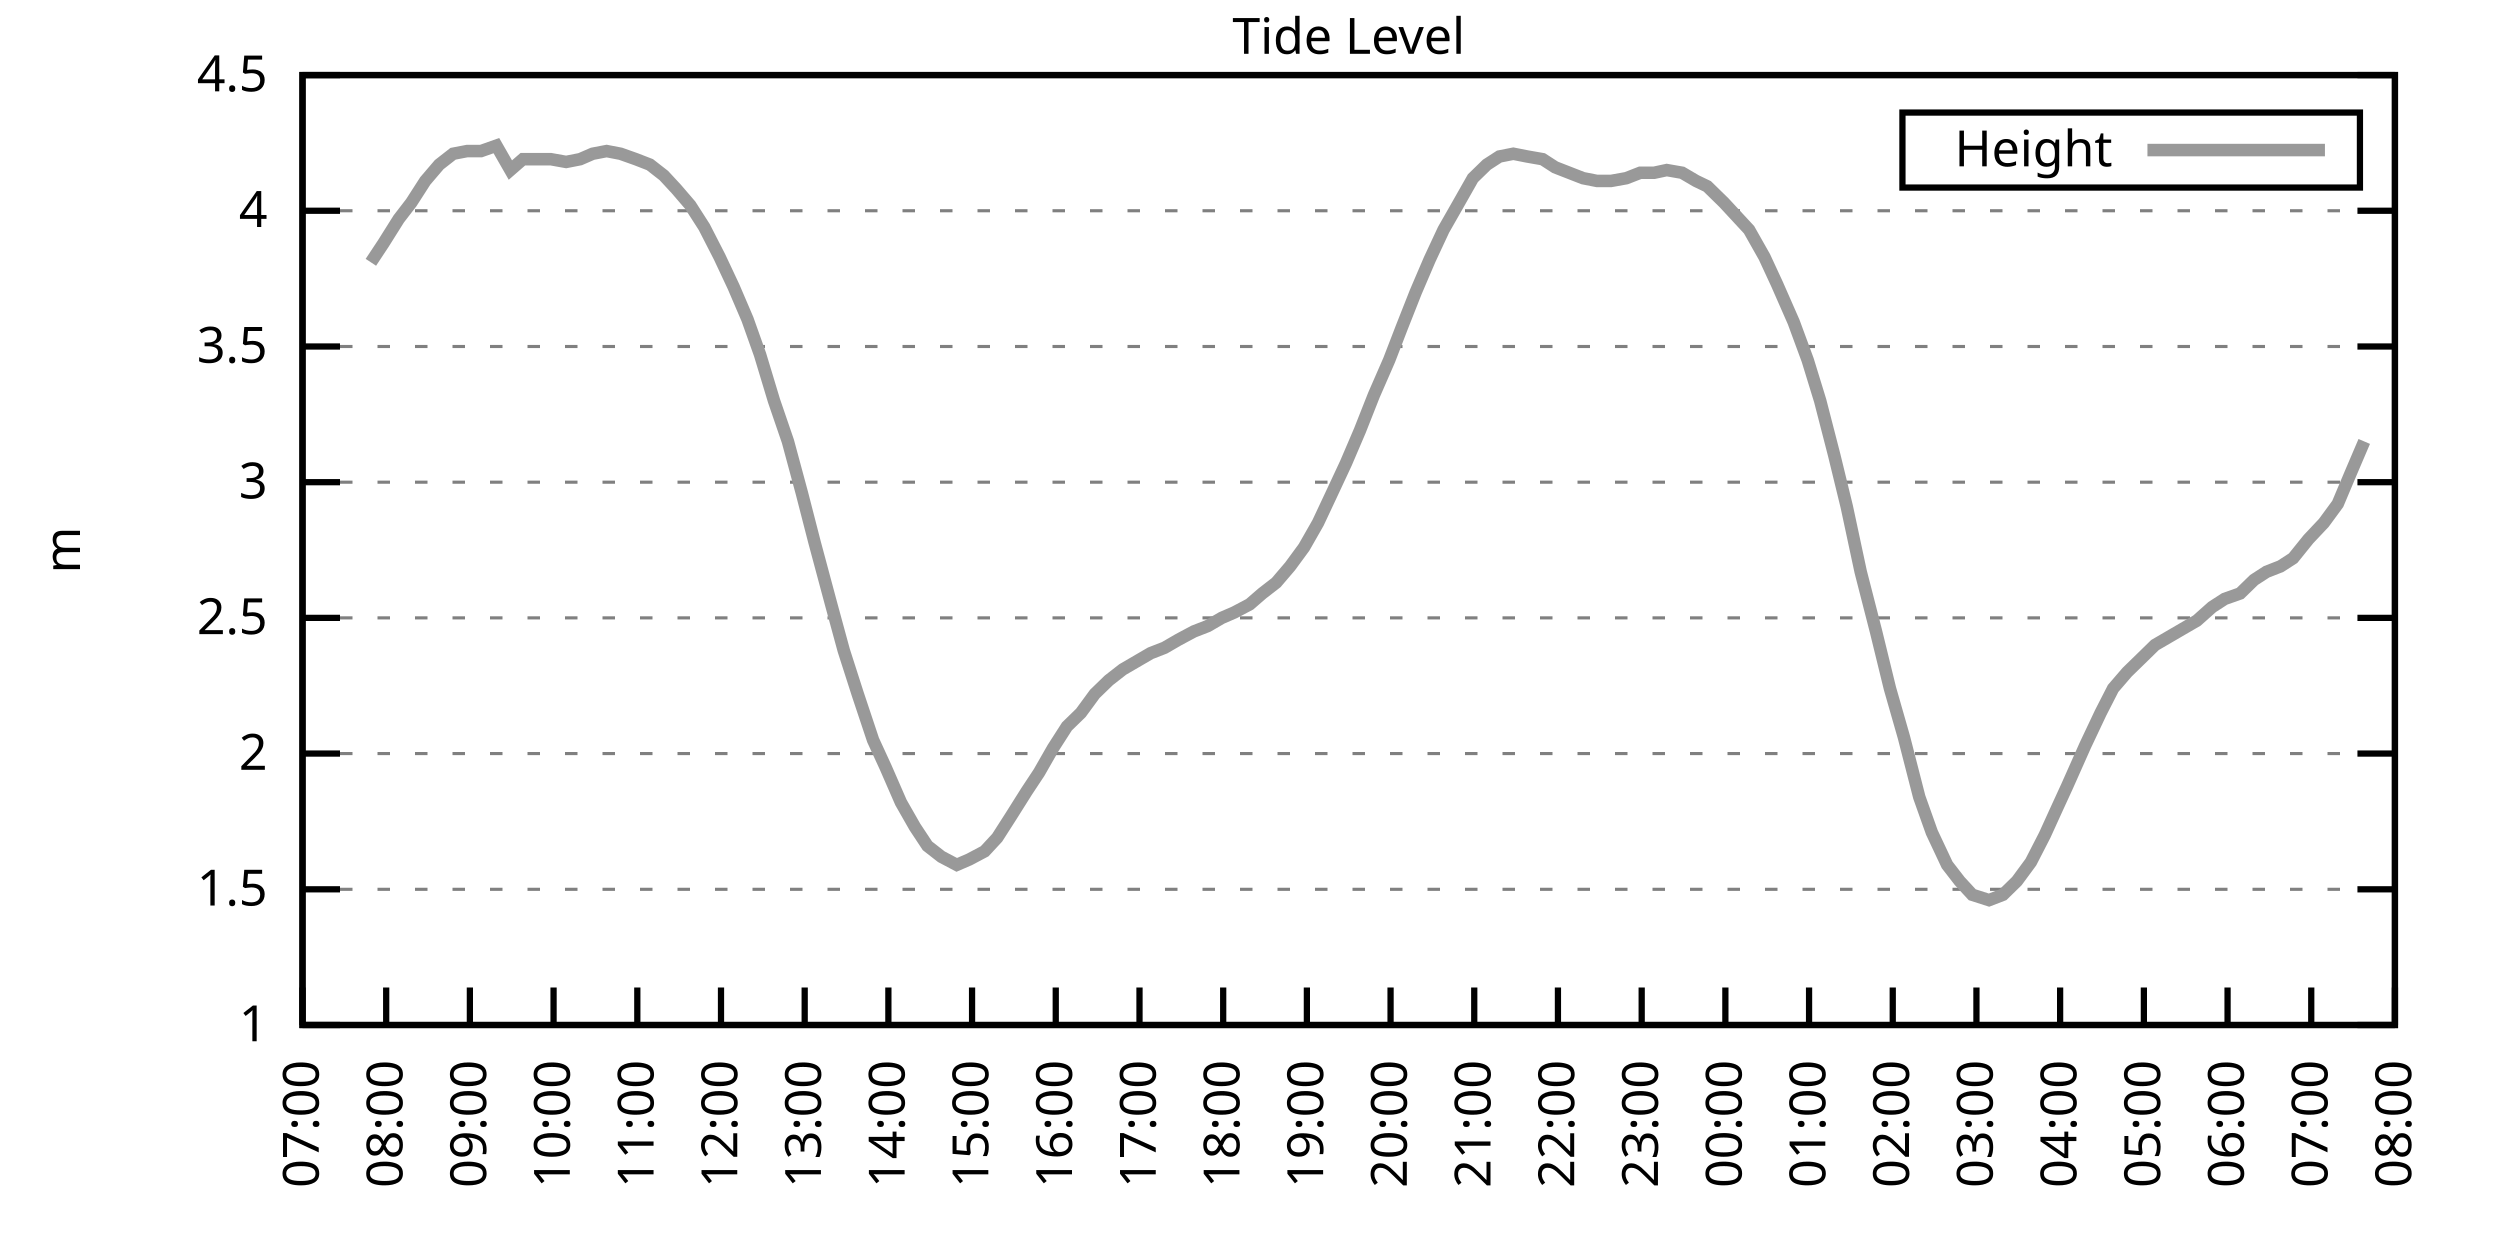
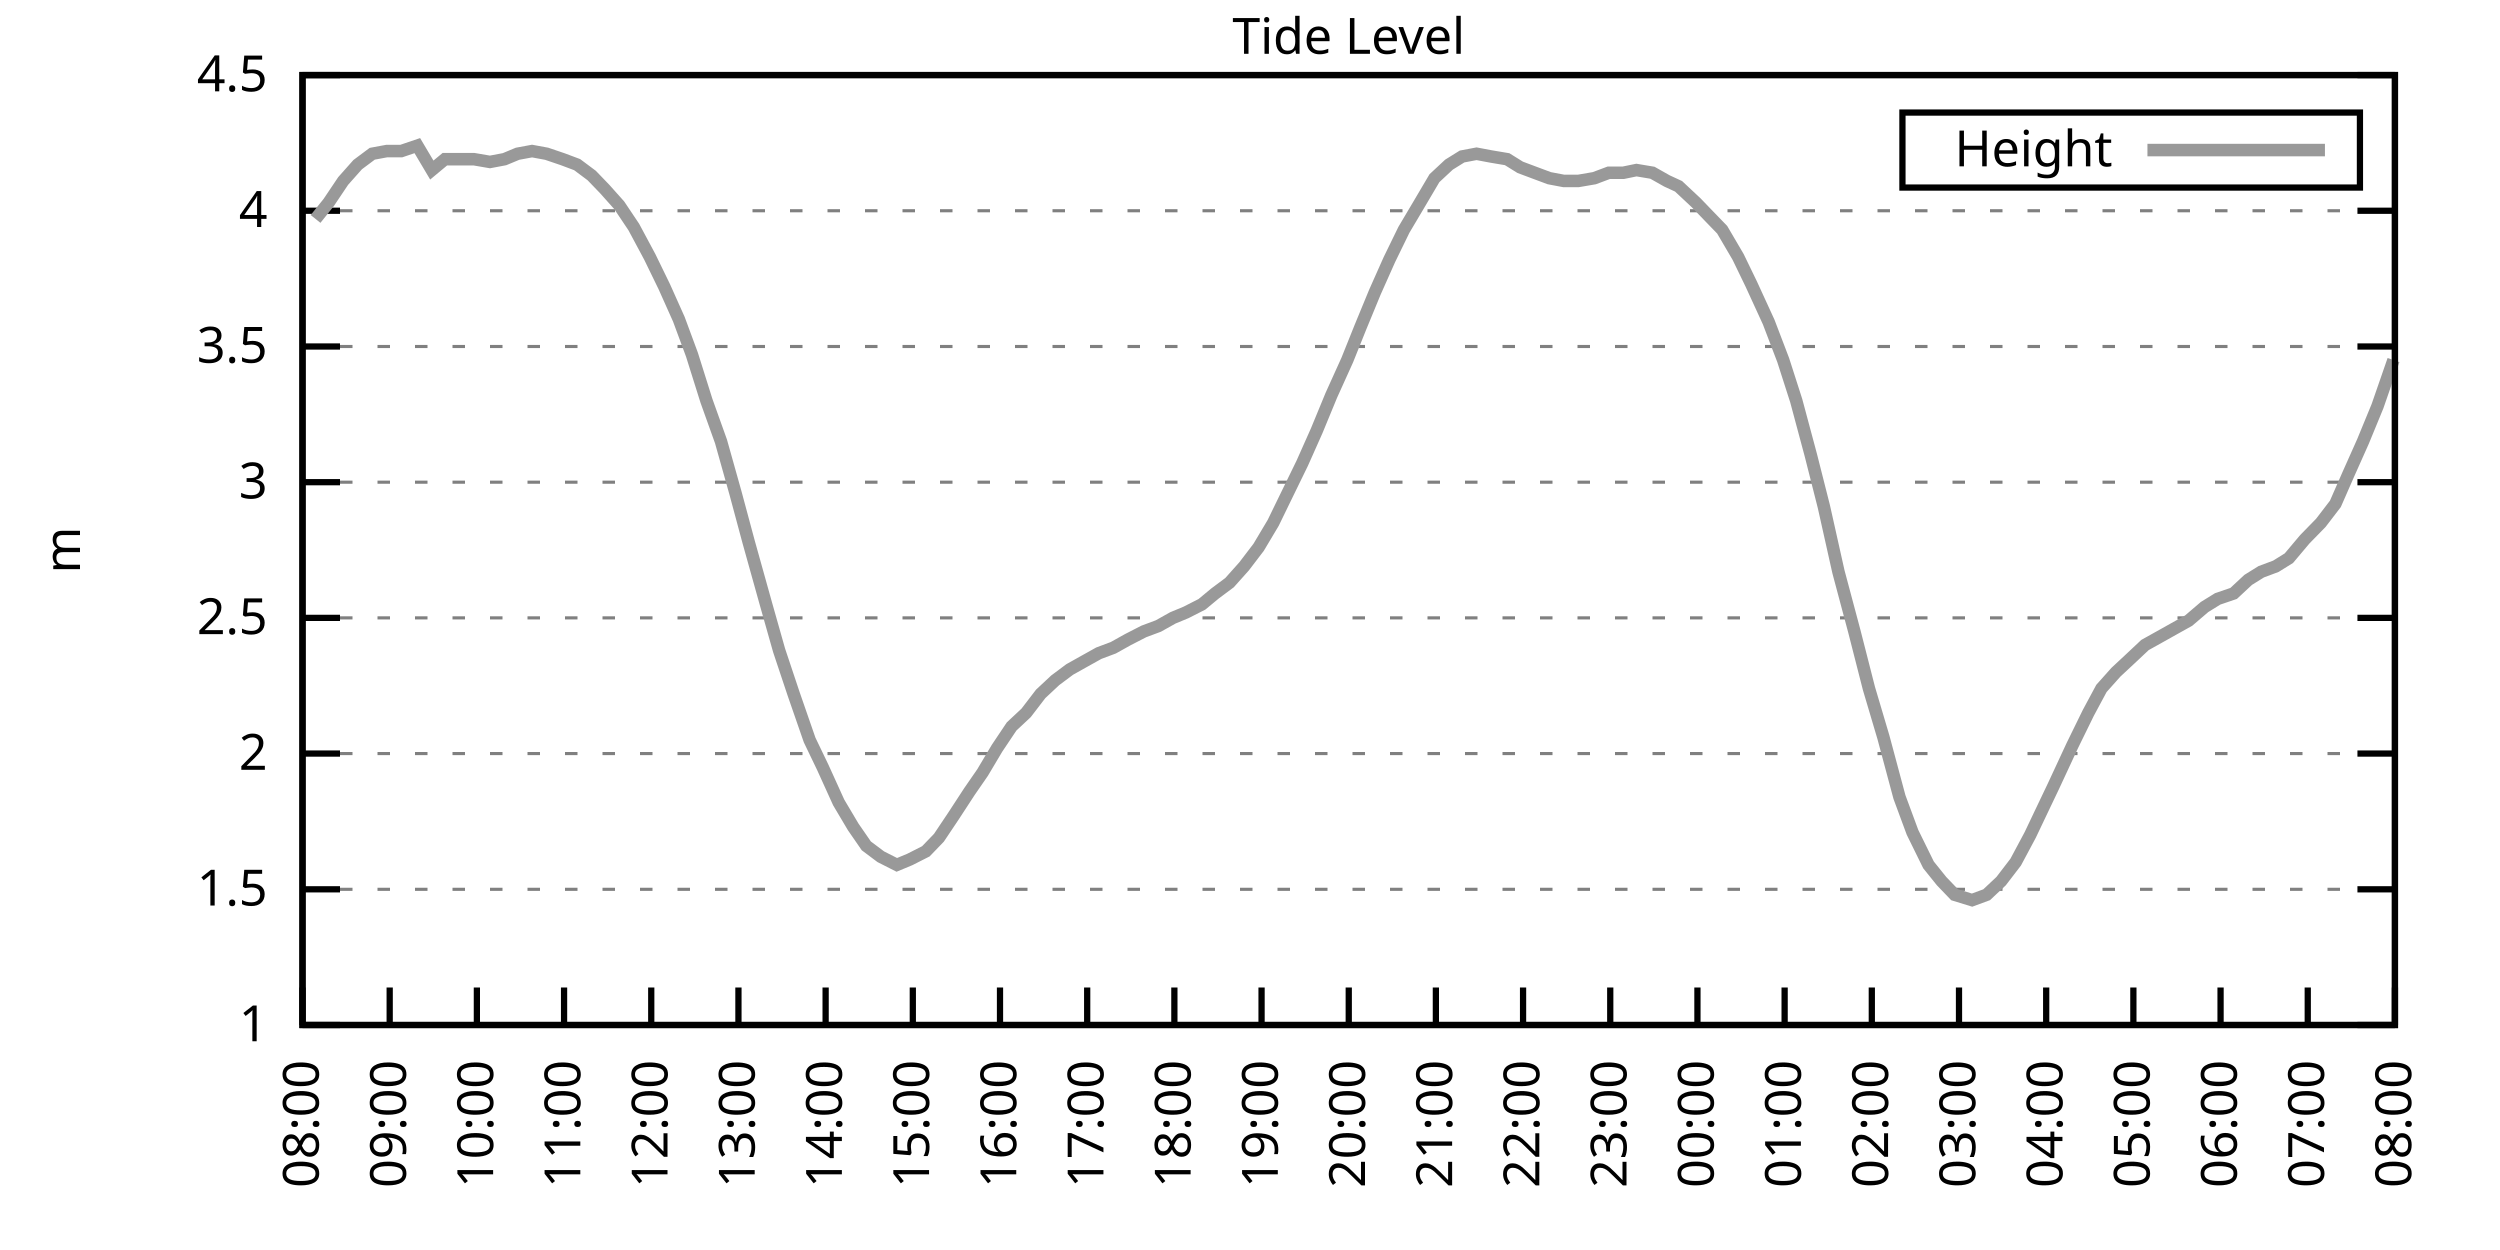
<svg xmlns="http://www.w3.org/2000/svg" xmlns:xlink="http://www.w3.org/1999/xlink" width="400" height="200" viewBox="0 0 400 200">
  <g id="gnuplot_canvas">
    <rect x="0" y="0" width="400" height="200" fill="none" />
    <defs>
      <circle id="gpDot" r="0.5" stroke-width="0.5" stroke="currentColor" />
      <path id="gpPt0" stroke-width="0.333" stroke="currentColor" d="M-1,0 h2 M0,-1 v2" />
      <path id="gpPt1" stroke-width="0.333" stroke="currentColor" d="M-1,-1 L1,1 M1,-1 L-1,1" />
      <path id="gpPt2" stroke-width="0.333" stroke="currentColor" d="M-1,0 L1,0 M0,-1 L0,1 M-1,-1 L1,1 M-1,1 L1,-1" />
      <rect id="gpPt3" stroke-width="0.333" stroke="currentColor" x="-1" y="-1" width="2" height="2" />
      <rect id="gpPt4" stroke-width="0.333" stroke="currentColor" fill="currentColor" x="-1" y="-1" width="2" height="2" />
      <circle id="gpPt5" stroke-width="0.333" stroke="currentColor" cx="0" cy="0" r="1" />
      <use xlink:href="#gpPt5" id="gpPt6" fill="currentColor" stroke="none" />
      <path id="gpPt7" stroke-width="0.333" stroke="currentColor" d="M0,-1.33 L-1.33,0.67 L1.33,0.67 z" />
      <use xlink:href="#gpPt7" id="gpPt8" fill="currentColor" stroke="none" />
      <use xlink:href="#gpPt7" id="gpPt9" stroke="currentColor" transform="rotate(180)" />
      <use xlink:href="#gpPt9" id="gpPt10" fill="currentColor" stroke="none" />
      <use xlink:href="#gpPt3" id="gpPt11" stroke="currentColor" transform="rotate(45)" />
      <use xlink:href="#gpPt11" id="gpPt12" fill="currentColor" stroke="none" />
      <path id="gpPt13" stroke-width="0.333" stroke="currentColor" d="M0,1.330 L1.265,0.411 L0.782,-1.067 L-0.782,-1.076 L-1.265,0.411 z" />
      <use xlink:href="#gpPt13" id="gpPt14" fill="currentColor" stroke="none" />
      <filter id="textbox" filterUnits="objectBoundingBox" x="0" y="0" height="1" width="1">
        <feFlood flood-color="white" flood-opacity="1" result="bgnd" />
        <feComposite in="SourceGraphic" in2="bgnd" operator="atop" />
      </filter>
      <filter id="greybox" filterUnits="objectBoundingBox" x="0" y="0" height="1" width="1">
        <feFlood flood-color="lightgrey" flood-opacity="1" result="grey" />
        <feComposite in="SourceGraphic" in2="grey" operator="atop" />
      </filter>
    </defs>
    <g fill="none" color="white" stroke="currentColor" stroke-width="1.00" stroke-linecap="butt" stroke-linejoin="miter">
</g>
    <g fill="none" color="black" stroke="currentColor" stroke-width="1.00" stroke-linecap="butt" stroke-linejoin="miter">
      <g stroke="none" shape-rendering="crispEdges">
        <polygon fill="rgb(255, 255, 255)" points="48.40,164.00 383.18,164.00 383.18,12.02 48.40,12.02 " />
      </g>
    </g>
    <g fill="none" color="black" stroke="currentColor" stroke-width="1.00" stroke-linecap="butt" stroke-linejoin="miter">
</g>
    <g fill="none" color="black" stroke="black" stroke-width="0.50" stroke-linecap="butt" stroke-linejoin="miter">
</g>
    <g fill="none" color="gray" stroke="currentColor" stroke-width="0.50" stroke-linecap="butt" stroke-linejoin="miter">
      <path stroke="gray" stroke-dasharray="2,4" class="gridline" d="M48.40,164.00 L383.19,164.00  " />
    </g>
    <g fill="none" color="gray" stroke="gray" stroke-width="1.00" stroke-linecap="butt" stroke-linejoin="miter">
</g>
    <g fill="none" color="black" stroke="currentColor" stroke-width="1.00" stroke-linecap="butt" stroke-linejoin="miter">
      <path stroke="black" d="M48.40,164.00 L54.40,164.00 M383.19,164.00 L377.19,164.00  " />
      <g transform="translate(42.80,166.60)" stroke="none" fill="black" font-family="Sans" font-size="8.00" text-anchor="end">
        <text>
          <tspan font-family="Sans"> 1</tspan>
        </text>
      </g>
    </g>
    <g fill="none" color="black" stroke="currentColor" stroke-width="1.00" stroke-linecap="butt" stroke-linejoin="miter">
</g>
    <g fill="none" color="black" stroke="black" stroke-width="0.50" stroke-linecap="butt" stroke-linejoin="miter">
</g>
    <g fill="none" color="gray" stroke="currentColor" stroke-width="0.50" stroke-linecap="butt" stroke-linejoin="miter">
      <path stroke="gray" stroke-dasharray="2,4" class="gridline" d="M48.40,142.29 L383.19,142.29  " />
    </g>
    <g fill="none" color="gray" stroke="gray" stroke-width="1.00" stroke-linecap="butt" stroke-linejoin="miter">
</g>
    <g fill="none" color="black" stroke="currentColor" stroke-width="1.00" stroke-linecap="butt" stroke-linejoin="miter">
      <path stroke="black" d="M48.40,142.29 L54.40,142.29 M383.19,142.29 L377.19,142.29  " />
      <g transform="translate(42.80,144.89)" stroke="none" fill="black" font-family="Sans" font-size="8.00" text-anchor="end">
        <text>
          <tspan font-family="Sans"> 1.5</tspan>
        </text>
      </g>
    </g>
    <g fill="none" color="black" stroke="currentColor" stroke-width="1.00" stroke-linecap="butt" stroke-linejoin="miter">
</g>
    <g fill="none" color="black" stroke="black" stroke-width="0.50" stroke-linecap="butt" stroke-linejoin="miter">
</g>
    <g fill="none" color="gray" stroke="currentColor" stroke-width="0.50" stroke-linecap="butt" stroke-linejoin="miter">
      <path stroke="gray" stroke-dasharray="2,4" class="gridline" d="M48.40,120.57 L383.19,120.57  " />
    </g>
    <g fill="none" color="gray" stroke="gray" stroke-width="1.00" stroke-linecap="butt" stroke-linejoin="miter">
</g>
    <g fill="none" color="black" stroke="currentColor" stroke-width="1.00" stroke-linecap="butt" stroke-linejoin="miter">
      <path stroke="black" d="M48.40,120.57 L54.40,120.57 M383.19,120.57 L377.19,120.57  " />
      <g transform="translate(42.80,123.17)" stroke="none" fill="black" font-family="Sans" font-size="8.00" text-anchor="end">
        <text>
          <tspan font-family="Sans"> 2</tspan>
        </text>
      </g>
    </g>
    <g fill="none" color="black" stroke="currentColor" stroke-width="1.00" stroke-linecap="butt" stroke-linejoin="miter">
</g>
    <g fill="none" color="black" stroke="black" stroke-width="0.50" stroke-linecap="butt" stroke-linejoin="miter">
</g>
    <g fill="none" color="gray" stroke="currentColor" stroke-width="0.50" stroke-linecap="butt" stroke-linejoin="miter">
      <path stroke="gray" stroke-dasharray="2,4" class="gridline" d="M48.40,98.86 L383.19,98.86  " />
    </g>
    <g fill="none" color="gray" stroke="gray" stroke-width="1.00" stroke-linecap="butt" stroke-linejoin="miter">
</g>
    <g fill="none" color="black" stroke="currentColor" stroke-width="1.00" stroke-linecap="butt" stroke-linejoin="miter">
      <path stroke="black" d="M48.40,98.86 L54.40,98.86 M383.19,98.86 L377.19,98.86  " />
      <g transform="translate(42.80,101.46)" stroke="none" fill="black" font-family="Sans" font-size="8.00" text-anchor="end">
        <text>
          <tspan font-family="Sans"> 2.5</tspan>
        </text>
      </g>
    </g>
    <g fill="none" color="black" stroke="currentColor" stroke-width="1.00" stroke-linecap="butt" stroke-linejoin="miter">
</g>
    <g fill="none" color="black" stroke="black" stroke-width="0.50" stroke-linecap="butt" stroke-linejoin="miter">
</g>
    <g fill="none" color="gray" stroke="currentColor" stroke-width="0.50" stroke-linecap="butt" stroke-linejoin="miter">
      <path stroke="gray" stroke-dasharray="2,4" class="gridline" d="M48.40,77.15 L383.19,77.15  " />
    </g>
    <g fill="none" color="gray" stroke="gray" stroke-width="1.00" stroke-linecap="butt" stroke-linejoin="miter">
</g>
    <g fill="none" color="black" stroke="currentColor" stroke-width="1.00" stroke-linecap="butt" stroke-linejoin="miter">
      <path stroke="black" d="M48.40,77.15 L54.40,77.15 M383.19,77.15 L377.19,77.15  " />
      <g transform="translate(42.80,79.75)" stroke="none" fill="black" font-family="Sans" font-size="8.00" text-anchor="end">
        <text>
          <tspan font-family="Sans"> 3</tspan>
        </text>
      </g>
    </g>
    <g fill="none" color="black" stroke="currentColor" stroke-width="1.00" stroke-linecap="butt" stroke-linejoin="miter">
</g>
    <g fill="none" color="black" stroke="black" stroke-width="0.50" stroke-linecap="butt" stroke-linejoin="miter">
</g>
    <g fill="none" color="gray" stroke="currentColor" stroke-width="0.50" stroke-linecap="butt" stroke-linejoin="miter">
      <path stroke="gray" stroke-dasharray="2,4" class="gridline" d="M48.40,55.44 L383.19,55.44  " />
    </g>
    <g fill="none" color="gray" stroke="gray" stroke-width="1.00" stroke-linecap="butt" stroke-linejoin="miter">
</g>
    <g fill="none" color="black" stroke="currentColor" stroke-width="1.00" stroke-linecap="butt" stroke-linejoin="miter">
      <path stroke="black" d="M48.40,55.44 L54.40,55.44 M383.19,55.44 L377.19,55.44  " />
      <g transform="translate(42.80,58.04)" stroke="none" fill="black" font-family="Sans" font-size="8.00" text-anchor="end">
        <text>
          <tspan font-family="Sans"> 3.5</tspan>
        </text>
      </g>
    </g>
    <g fill="none" color="black" stroke="currentColor" stroke-width="1.00" stroke-linecap="butt" stroke-linejoin="miter">
</g>
    <g fill="none" color="black" stroke="black" stroke-width="0.50" stroke-linecap="butt" stroke-linejoin="miter">
</g>
    <g fill="none" color="gray" stroke="currentColor" stroke-width="0.50" stroke-linecap="butt" stroke-linejoin="miter">
      <path stroke="gray" stroke-dasharray="2,4" class="gridline" d="M48.40,33.72 L383.19,33.72  " />
    </g>
    <g fill="none" color="gray" stroke="gray" stroke-width="1.00" stroke-linecap="butt" stroke-linejoin="miter">
</g>
    <g fill="none" color="black" stroke="currentColor" stroke-width="1.00" stroke-linecap="butt" stroke-linejoin="miter">
      <path stroke="black" d="M48.40,33.72 L54.40,33.72 M383.19,33.72 L377.19,33.72  " />
      <g transform="translate(42.80,36.32)" stroke="none" fill="black" font-family="Sans" font-size="8.00" text-anchor="end">
        <text>
          <tspan font-family="Sans"> 4</tspan>
        </text>
      </g>
    </g>
    <g fill="none" color="black" stroke="currentColor" stroke-width="1.00" stroke-linecap="butt" stroke-linejoin="miter">
</g>
    <g fill="none" color="black" stroke="black" stroke-width="0.50" stroke-linecap="butt" stroke-linejoin="miter">
</g>
    <g fill="none" color="gray" stroke="currentColor" stroke-width="0.50" stroke-linecap="butt" stroke-linejoin="miter">
      <path stroke="gray" stroke-dasharray="2,4" class="gridline" d="M48.40,12.01 L383.19,12.01  " />
    </g>
    <g fill="none" color="gray" stroke="gray" stroke-width="1.00" stroke-linecap="butt" stroke-linejoin="miter">
</g>
    <g fill="none" color="black" stroke="currentColor" stroke-width="1.00" stroke-linecap="butt" stroke-linejoin="miter">
      <path stroke="black" d="M48.40,12.01 L54.40,12.01 M383.19,12.01 L377.19,12.01  " />
      <g transform="translate(42.80,14.61)" stroke="none" fill="black" font-family="Sans" font-size="8.00" text-anchor="end">
        <text>
          <tspan font-family="Sans"> 4.5</tspan>
        </text>
      </g>
    </g>
    <g fill="none" color="black" stroke="currentColor" stroke-width="1.00" stroke-linecap="butt" stroke-linejoin="miter">
      <path stroke="black" d="M48.40,164.00 L48.40,158.00  " />
      <g transform="translate(51.00,169.60) rotate(270.00)" stroke="none" fill="black" font-family="Sans" font-size="8.00" text-anchor="end">
        <text>
-           <tspan font-family="Sans">07:00</tspan>
-         </text>
-       </g>
-     </g>
-     <g fill="none" color="black" stroke="currentColor" stroke-width="1.00" stroke-linecap="butt" stroke-linejoin="miter">
-       <path stroke="black" d="M61.79,164.00 L61.79,158.00  " />
-       <g transform="translate(64.39,169.60) rotate(270.00)" stroke="none" fill="black" font-family="Sans" font-size="8.00" text-anchor="end">
-         <text>
          <tspan font-family="Sans">08:00</tspan>
        </text>
      </g>
    </g>
    <g fill="none" color="black" stroke="currentColor" stroke-width="1.00" stroke-linecap="butt" stroke-linejoin="miter">
-       <path stroke="black" d="M75.18,164.00 L75.18,158.00  " />
-       <g transform="translate(77.78,169.60) rotate(270.00)" stroke="none" fill="black" font-family="Sans" font-size="8.00" text-anchor="end">
+       <path stroke="black" d="M62.35,164.00 L62.35,158.00  " />
+       <g transform="translate(64.95,169.60) rotate(270.00)" stroke="none" fill="black" font-family="Sans" font-size="8.00" text-anchor="end">
        <text>
          <tspan font-family="Sans">09:00</tspan>
        </text>
      </g>
    </g>
    <g fill="none" color="black" stroke="currentColor" stroke-width="1.00" stroke-linecap="butt" stroke-linejoin="miter">
-       <path stroke="black" d="M88.57,164.00 L88.57,158.00  " />
-       <g transform="translate(91.17,169.60) rotate(270.00)" stroke="none" fill="black" font-family="Sans" font-size="8.00" text-anchor="end">
+       <path stroke="black" d="M76.30,164.00 L76.30,158.00  " />
+       <g transform="translate(78.90,169.60) rotate(270.00)" stroke="none" fill="black" font-family="Sans" font-size="8.00" text-anchor="end">
        <text>
          <tspan font-family="Sans">10:00</tspan>
        </text>
      </g>
    </g>
    <g fill="none" color="black" stroke="currentColor" stroke-width="1.00" stroke-linecap="butt" stroke-linejoin="miter">
-       <path stroke="black" d="M101.97,164.00 L101.97,158.00  " />
-       <g transform="translate(104.57,169.60) rotate(270.00)" stroke="none" fill="black" font-family="Sans" font-size="8.00" text-anchor="end">
+       <path stroke="black" d="M90.25,164.00 L90.25,158.00  " />
+       <g transform="translate(92.85,169.60) rotate(270.00)" stroke="none" fill="black" font-family="Sans" font-size="8.00" text-anchor="end">
        <text>
          <tspan font-family="Sans">11:00</tspan>
        </text>
      </g>
    </g>
    <g fill="none" color="black" stroke="currentColor" stroke-width="1.00" stroke-linecap="butt" stroke-linejoin="miter">
-       <path stroke="black" d="M115.36,164.00 L115.36,158.00  " />
-       <g transform="translate(117.96,169.60) rotate(270.00)" stroke="none" fill="black" font-family="Sans" font-size="8.00" text-anchor="end">
+       <path stroke="black" d="M104.20,164.00 L104.20,158.00  " />
+       <g transform="translate(106.80,169.60) rotate(270.00)" stroke="none" fill="black" font-family="Sans" font-size="8.00" text-anchor="end">
        <text>
          <tspan font-family="Sans">12:00</tspan>
        </text>
      </g>
    </g>
    <g fill="none" color="black" stroke="currentColor" stroke-width="1.00" stroke-linecap="butt" stroke-linejoin="miter">
-       <path stroke="black" d="M128.75,164.00 L128.75,158.00  " />
-       <g transform="translate(131.35,169.60) rotate(270.00)" stroke="none" fill="black" font-family="Sans" font-size="8.00" text-anchor="end">
+       <path stroke="black" d="M118.15,164.00 L118.15,158.00  " />
+       <g transform="translate(120.75,169.60) rotate(270.00)" stroke="none" fill="black" font-family="Sans" font-size="8.00" text-anchor="end">
        <text>
          <tspan font-family="Sans">13:00</tspan>
        </text>
      </g>
    </g>
    <g fill="none" color="black" stroke="currentColor" stroke-width="1.00" stroke-linecap="butt" stroke-linejoin="miter">
-       <path stroke="black" d="M142.14,164.00 L142.14,158.00  " />
-       <g transform="translate(144.74,169.60) rotate(270.00)" stroke="none" fill="black" font-family="Sans" font-size="8.00" text-anchor="end">
+       <path stroke="black" d="M132.10,164.00 L132.10,158.00  " />
+       <g transform="translate(134.70,169.60) rotate(270.00)" stroke="none" fill="black" font-family="Sans" font-size="8.00" text-anchor="end">
        <text>
          <tspan font-family="Sans">14:00</tspan>
        </text>
      </g>
    </g>
    <g fill="none" color="black" stroke="currentColor" stroke-width="1.00" stroke-linecap="butt" stroke-linejoin="miter">
-       <path stroke="black" d="M155.53,164.00 L155.53,158.00  " />
-       <g transform="translate(158.13,169.60) rotate(270.00)" stroke="none" fill="black" font-family="Sans" font-size="8.00" text-anchor="end">
+       <path stroke="black" d="M146.05,164.00 L146.05,158.00  " />
+       <g transform="translate(148.65,169.60) rotate(270.00)" stroke="none" fill="black" font-family="Sans" font-size="8.00" text-anchor="end">
        <text>
          <tspan font-family="Sans">15:00</tspan>
        </text>
      </g>
    </g>
    <g fill="none" color="black" stroke="currentColor" stroke-width="1.00" stroke-linecap="butt" stroke-linejoin="miter">
-       <path stroke="black" d="M168.92,164.00 L168.92,158.00  " />
-       <g transform="translate(171.52,169.60) rotate(270.00)" stroke="none" fill="black" font-family="Sans" font-size="8.00" text-anchor="end">
+       <path stroke="black" d="M160.00,164.00 L160.00,158.00  " />
+       <g transform="translate(162.60,169.60) rotate(270.00)" stroke="none" fill="black" font-family="Sans" font-size="8.00" text-anchor="end">
        <text>
          <tspan font-family="Sans">16:00</tspan>
        </text>
      </g>
    </g>
    <g fill="none" color="black" stroke="currentColor" stroke-width="1.00" stroke-linecap="butt" stroke-linejoin="miter">
-       <path stroke="black" d="M182.32,164.00 L182.32,158.00  " />
-       <g transform="translate(184.92,169.60) rotate(270.00)" stroke="none" fill="black" font-family="Sans" font-size="8.00" text-anchor="end">
+       <path stroke="black" d="M173.95,164.00 L173.95,158.00  " />
+       <g transform="translate(176.55,169.60) rotate(270.00)" stroke="none" fill="black" font-family="Sans" font-size="8.00" text-anchor="end">
        <text>
          <tspan font-family="Sans">17:00</tspan>
        </text>
      </g>
    </g>
    <g fill="none" color="black" stroke="currentColor" stroke-width="1.00" stroke-linecap="butt" stroke-linejoin="miter">
-       <path stroke="black" d="M195.71,164.00 L195.71,158.00  " />
-       <g transform="translate(198.31,169.60) rotate(270.00)" stroke="none" fill="black" font-family="Sans" font-size="8.00" text-anchor="end">
+       <path stroke="black" d="M187.90,164.00 L187.90,158.00  " />
+       <g transform="translate(190.50,169.60) rotate(270.00)" stroke="none" fill="black" font-family="Sans" font-size="8.00" text-anchor="end">
        <text>
          <tspan font-family="Sans">18:00</tspan>
        </text>
      </g>
    </g>
    <g fill="none" color="black" stroke="currentColor" stroke-width="1.00" stroke-linecap="butt" stroke-linejoin="miter">
-       <path stroke="black" d="M209.10,164.00 L209.10,158.00  " />
-       <g transform="translate(211.70,169.60) rotate(270.00)" stroke="none" fill="black" font-family="Sans" font-size="8.00" text-anchor="end">
+       <path stroke="black" d="M201.85,164.00 L201.85,158.00  " />
+       <g transform="translate(204.45,169.60) rotate(270.00)" stroke="none" fill="black" font-family="Sans" font-size="8.00" text-anchor="end">
        <text>
          <tspan font-family="Sans">19:00</tspan>
        </text>
      </g>
    </g>
    <g fill="none" color="black" stroke="currentColor" stroke-width="1.00" stroke-linecap="butt" stroke-linejoin="miter">
-       <path stroke="black" d="M222.49,164.00 L222.49,158.00  " />
-       <g transform="translate(225.09,169.60) rotate(270.00)" stroke="none" fill="black" font-family="Sans" font-size="8.00" text-anchor="end">
+       <path stroke="black" d="M215.80,164.00 L215.80,158.00  " />
+       <g transform="translate(218.40,169.60) rotate(270.00)" stroke="none" fill="black" font-family="Sans" font-size="8.00" text-anchor="end">
        <text>
          <tspan font-family="Sans">20:00</tspan>
        </text>
      </g>
    </g>
    <g fill="none" color="black" stroke="currentColor" stroke-width="1.00" stroke-linecap="butt" stroke-linejoin="miter">
-       <path stroke="black" d="M235.88,164.00 L235.88,158.00  " />
-       <g transform="translate(238.48,169.60) rotate(270.00)" stroke="none" fill="black" font-family="Sans" font-size="8.00" text-anchor="end">
+       <path stroke="black" d="M229.74,164.00 L229.74,158.00  " />
+       <g transform="translate(232.34,169.60) rotate(270.00)" stroke="none" fill="black" font-family="Sans" font-size="8.00" text-anchor="end">
        <text>
          <tspan font-family="Sans">21:00</tspan>
        </text>
      </g>
    </g>
    <g fill="none" color="black" stroke="currentColor" stroke-width="1.00" stroke-linecap="butt" stroke-linejoin="miter">
-       <path stroke="black" d="M249.27,164.00 L249.27,158.00  " />
-       <g transform="translate(251.87,169.60) rotate(270.00)" stroke="none" fill="black" font-family="Sans" font-size="8.00" text-anchor="end">
+       <path stroke="black" d="M243.69,164.00 L243.69,158.00  " />
+       <g transform="translate(246.29,169.60) rotate(270.00)" stroke="none" fill="black" font-family="Sans" font-size="8.00" text-anchor="end">
        <text>
          <tspan font-family="Sans">22:00</tspan>
        </text>
      </g>
    </g>
    <g fill="none" color="black" stroke="currentColor" stroke-width="1.00" stroke-linecap="butt" stroke-linejoin="miter">
-       <path stroke="black" d="M262.67,164.00 L262.67,158.00  " />
-       <g transform="translate(265.27,169.60) rotate(270.00)" stroke="none" fill="black" font-family="Sans" font-size="8.00" text-anchor="end">
+       <path stroke="black" d="M257.64,164.00 L257.64,158.00  " />
+       <g transform="translate(260.24,169.60) rotate(270.00)" stroke="none" fill="black" font-family="Sans" font-size="8.00" text-anchor="end">
        <text>
          <tspan font-family="Sans">23:00</tspan>
        </text>
      </g>
    </g>
    <g fill="none" color="black" stroke="currentColor" stroke-width="1.00" stroke-linecap="butt" stroke-linejoin="miter">
-       <path stroke="black" d="M276.06,164.00 L276.06,158.00  " />
-       <g transform="translate(278.66,169.60) rotate(270.00)" stroke="none" fill="black" font-family="Sans" font-size="8.00" text-anchor="end">
+       <path stroke="black" d="M271.59,164.00 L271.59,158.00  " />
+       <g transform="translate(274.19,169.60) rotate(270.00)" stroke="none" fill="black" font-family="Sans" font-size="8.00" text-anchor="end">
        <text>
          <tspan font-family="Sans">00:00</tspan>
        </text>
      </g>
    </g>
    <g fill="none" color="black" stroke="currentColor" stroke-width="1.00" stroke-linecap="butt" stroke-linejoin="miter">
-       <path stroke="black" d="M289.45,164.00 L289.45,158.00  " />
-       <g transform="translate(292.05,169.60) rotate(270.00)" stroke="none" fill="black" font-family="Sans" font-size="8.00" text-anchor="end">
+       <path stroke="black" d="M285.54,164.00 L285.54,158.00  " />
+       <g transform="translate(288.14,169.60) rotate(270.00)" stroke="none" fill="black" font-family="Sans" font-size="8.00" text-anchor="end">
        <text>
          <tspan font-family="Sans">01:00</tspan>
        </text>
      </g>
    </g>
    <g fill="none" color="black" stroke="currentColor" stroke-width="1.00" stroke-linecap="butt" stroke-linejoin="miter">
-       <path stroke="black" d="M302.84,164.00 L302.84,158.00  " />
-       <g transform="translate(305.44,169.60) rotate(270.00)" stroke="none" fill="black" font-family="Sans" font-size="8.00" text-anchor="end">
+       <path stroke="black" d="M299.49,164.00 L299.49,158.00  " />
+       <g transform="translate(302.09,169.60) rotate(270.00)" stroke="none" fill="black" font-family="Sans" font-size="8.00" text-anchor="end">
        <text>
          <tspan font-family="Sans">02:00</tspan>
        </text>
      </g>
    </g>
    <g fill="none" color="black" stroke="currentColor" stroke-width="1.00" stroke-linecap="butt" stroke-linejoin="miter">
-       <path stroke="black" d="M316.23,164.00 L316.23,158.00  " />
-       <g transform="translate(318.83,169.60) rotate(270.00)" stroke="none" fill="black" font-family="Sans" font-size="8.00" text-anchor="end">
+       <path stroke="black" d="M313.44,164.00 L313.44,158.00  " />
+       <g transform="translate(316.04,169.60) rotate(270.00)" stroke="none" fill="black" font-family="Sans" font-size="8.00" text-anchor="end">
        <text>
          <tspan font-family="Sans">03:00</tspan>
        </text>
      </g>
    </g>
    <g fill="none" color="black" stroke="currentColor" stroke-width="1.00" stroke-linecap="butt" stroke-linejoin="miter">
-       <path stroke="black" d="M329.62,164.00 L329.62,158.00  " />
-       <g transform="translate(332.22,169.60) rotate(270.00)" stroke="none" fill="black" font-family="Sans" font-size="8.00" text-anchor="end">
+       <path stroke="black" d="M327.39,164.00 L327.39,158.00  " />
+       <g transform="translate(329.99,169.60) rotate(270.00)" stroke="none" fill="black" font-family="Sans" font-size="8.00" text-anchor="end">
        <text>
          <tspan font-family="Sans">04:00</tspan>
        </text>
      </g>
    </g>
    <g fill="none" color="black" stroke="currentColor" stroke-width="1.00" stroke-linecap="butt" stroke-linejoin="miter">
-       <path stroke="black" d="M343.02,164.00 L343.02,158.00  " />
-       <g transform="translate(345.62,169.60) rotate(270.00)" stroke="none" fill="black" font-family="Sans" font-size="8.00" text-anchor="end">
+       <path stroke="black" d="M341.34,164.00 L341.34,158.00  " />
+       <g transform="translate(343.94,169.60) rotate(270.00)" stroke="none" fill="black" font-family="Sans" font-size="8.00" text-anchor="end">
        <text>
          <tspan font-family="Sans">05:00</tspan>
        </text>
      </g>
    </g>
    <g fill="none" color="black" stroke="currentColor" stroke-width="1.00" stroke-linecap="butt" stroke-linejoin="miter">
-       <path stroke="black" d="M356.41,164.00 L356.41,158.00  " />
-       <g transform="translate(359.01,169.60) rotate(270.00)" stroke="none" fill="black" font-family="Sans" font-size="8.00" text-anchor="end">
+       <path stroke="black" d="M355.29,164.00 L355.29,158.00  " />
+       <g transform="translate(357.89,169.60) rotate(270.00)" stroke="none" fill="black" font-family="Sans" font-size="8.00" text-anchor="end">
        <text>
          <tspan font-family="Sans">06:00</tspan>
        </text>
      </g>
    </g>
    <g fill="none" color="black" stroke="currentColor" stroke-width="1.00" stroke-linecap="butt" stroke-linejoin="miter">
-       <path stroke="black" d="M369.80,164.00 L369.80,158.00  " />
-       <g transform="translate(372.40,169.60) rotate(270.00)" stroke="none" fill="black" font-family="Sans" font-size="8.00" text-anchor="end">
+       <path stroke="black" d="M369.24,164.00 L369.24,158.00  " />
+       <g transform="translate(371.84,169.60) rotate(270.00)" stroke="none" fill="black" font-family="Sans" font-size="8.00" text-anchor="end">
        <text>
          <tspan font-family="Sans">07:00</tspan>
        </text>
      </g>
    </g>
    <g fill="none" color="black" stroke="currentColor" stroke-width="1.00" stroke-linecap="butt" stroke-linejoin="miter">
      <path stroke="black" d="M383.19,164.00 L383.19,158.00  " />
      <g transform="translate(385.79,169.60) rotate(270.00)" stroke="none" fill="black" font-family="Sans" font-size="8.00" text-anchor="end">
        <text>
          <tspan font-family="Sans">08:00</tspan>
        </text>
      </g>
    </g>
    <g fill="none" color="black" stroke="currentColor" stroke-width="1.00" stroke-linecap="butt" stroke-linejoin="miter">
</g>
    <g fill="none" color="black" stroke="currentColor" stroke-width="1.00" stroke-linecap="butt" stroke-linejoin="miter">
      <path stroke="black" d="M48.40,12.01 L48.40,164.00 L383.19,164.00 L383.19,12.01 L48.40,12.01 Z  " />
    </g>
    <g fill="none" color="black" stroke="currentColor" stroke-width="1.00" stroke-linecap="butt" stroke-linejoin="miter">
</g>
    <g fill="none" color="black" stroke="currentColor" stroke-width="1.00" stroke-linecap="butt" stroke-linejoin="miter">
      <path stroke="black" d="M304.39,30.01 L304.39,18.01 L377.59,18.01 L377.59,30.01 L304.39,30.01 Z  " />
    </g>
    <g id="Tide_level_plot_1">
      <g fill="none" color="white" stroke="black" stroke-width="2.00" stroke-linecap="butt" stroke-linejoin="miter">
</g>
      <g fill="none" color="black" stroke="currentColor" stroke-width="2.00" stroke-linecap="butt" stroke-linejoin="miter">
        <g transform="translate(337.99,26.61)" stroke="none" fill="black" font-family="Sans" font-size="8.00" text-anchor="end">
          <text>
            <tspan font-family="Sans">Height</tspan>
          </text>
        </g>
      </g>
      <g fill="none" color="black" stroke="currentColor" stroke-width="2.00" stroke-linecap="butt" stroke-linejoin="miter">
-         <path stroke="rgb(153, 153, 153)" d="M343.59,24.01 L371.99,24.01 M59.34,41.97 L61.35,38.93 L63.80,35.03 L65.81,32.42 L68.04,28.95 L70.27,26.34   L72.50,24.60 L74.74,24.17 L76.97,24.17 L79.42,23.30 L81.66,27.21 L83.66,25.47 L85.90,25.47 L88.13,25.47   L90.58,25.91 L92.82,25.47 L94.82,24.60 L97.06,24.17 L99.29,24.60 L101.74,25.47 L103.98,26.34 L106.21,28.08   L108.22,30.25 L110.45,32.85 L112.68,36.33 L115.13,41.11 L117.37,45.88 L119.60,51.09 L121.61,56.74 L123.84,64.12   L126.07,70.63 L128.30,78.89 L130.31,86.70 L132.99,96.69 L135.00,104.07 L137.23,111.02 L139.69,118.40 L141.69,122.75   L144.15,128.39 L146.38,132.30 L148.39,135.34 L150.62,137.08 L153.08,138.38 L155.09,137.51 L157.54,136.21 L159.55,134.04   L161.78,130.56 L164.24,126.65 L166.25,123.61 L168.48,119.71 L170.71,116.23 L172.94,114.06 L175.17,111.02 L177.41,108.85   L179.64,107.11 L181.87,105.81 L184.10,104.51 L186.33,103.64 L188.57,102.34 L191.02,101.03 L193.25,100.16 L195.48,98.86   L197.49,97.99 L199.95,96.69 L201.96,94.95 L204.19,93.22 L206.42,90.61 L208.65,87.57 L210.88,83.66 L213.12,78.89   L215.35,74.11 L217.58,68.90 L219.81,63.25 L222.27,57.61 L224.28,52.40 L226.51,46.75 L228.74,41.54 L230.97,36.76   L233.20,32.85 L235.66,28.51 L237.89,26.34 L239.90,25.04 L242.13,24.60 L244.36,25.04 L246.82,25.47 L248.83,26.77   L251.06,27.64 L253.29,28.51 L255.52,28.95 L257.76,28.95 L260.21,28.51 L262.44,27.64 L264.67,27.64 L266.68,27.21   L269.14,27.64 L271.37,28.95 L273.16,29.81 L275.83,32.42 L277.84,34.59 L279.85,36.76 L282.31,41.11 L284.32,45.45   L286.99,51.53 L289.23,57.61 L291.23,64.12 L293.47,72.81 L295.48,81.06 L297.71,91.48 L300.16,101.03 L302.39,110.15   L304.63,117.97 L307.08,127.52 L309.09,133.17 L311.54,138.38 L313.55,140.98 L315.56,143.16 L318.24,144.02 L320.47,143.16   L322.70,140.98 L324.94,137.94 L327.17,133.60 L328.95,129.69 L330.74,125.79 L333.64,119.27 L336.10,114.06 L338.10,110.15   L340.34,107.55 L342.57,105.38 L344.80,103.20 L347.03,101.90 L349.26,100.60 L351.50,99.30 L353.95,97.12 L355.96,95.82   L358.42,94.95 L360.65,92.78 L362.66,91.48 L364.89,90.61 L366.90,89.31 L369.35,86.27 L371.81,83.66 L374.04,80.62   L376.05,75.85 L378.28,70.63  " />
+         <path stroke="rgb(153, 153, 153)" d="M343.59,24.01 L371.99,24.01 M50.49,35.03 L52.58,32.42 L54.91,28.95 L57.23,26.34 L59.56,24.60 L61.88,24.17   L64.21,24.17 L66.77,23.30 L69.09,27.21 L71.18,25.47 L73.51,25.47 L75.83,25.47 L78.39,25.91 L80.72,25.47   L82.81,24.60 L85.13,24.17 L87.46,24.60 L90.02,25.47 L92.34,26.34 L94.67,28.08 L96.76,30.25 L99.08,32.85   L101.41,36.33 L103.97,41.11 L106.29,45.88 L108.62,51.09 L110.71,56.74 L113.03,64.12 L115.36,70.63 L117.68,78.89   L119.78,86.70 L122.57,96.69 L124.66,104.07 L126.98,111.02 L129.54,118.40 L131.63,122.75 L134.19,128.39 L136.51,132.30   L138.61,135.34 L140.93,137.08 L143.49,138.38 L145.58,137.51 L148.14,136.21 L150.23,134.04 L152.56,130.56 L155.11,126.65   L157.21,123.61 L159.53,119.71 L161.86,116.23 L164.18,114.06 L166.51,111.02 L168.83,108.85 L171.16,107.11 L173.48,105.81   L175.81,104.51 L178.13,103.64 L180.46,102.34 L183.01,101.03 L185.34,100.16 L187.66,98.86 L189.76,97.99 L192.31,96.69   L194.41,94.95 L196.73,93.22 L199.06,90.61 L201.38,87.57 L203.71,83.66 L206.03,78.89 L208.36,74.11 L210.68,68.90   L213.01,63.25 L215.56,57.61 L217.65,52.40 L219.98,46.75 L222.30,41.54 L224.63,36.76 L226.95,32.85 L229.51,28.51   L231.84,26.34 L233.93,25.04 L236.25,24.60 L238.58,25.04 L241.14,25.47 L243.23,26.77 L245.55,27.64 L247.88,28.51   L250.20,28.95 L252.53,28.95 L255.09,28.51 L257.41,27.64 L259.74,27.64 L261.83,27.21 L264.39,27.64 L266.71,28.95   L268.57,29.81 L271.36,32.42 L273.45,34.59 L275.55,36.76 L278.10,41.11 L280.20,45.45 L282.99,51.53 L285.31,57.61   L287.40,64.12 L289.73,72.81 L291.82,81.06 L294.15,91.48 L296.70,101.03 L299.03,110.15 L301.35,117.97 L303.91,127.52   L306.00,133.17 L308.56,138.38 L310.65,140.98 L312.74,143.16 L315.53,144.02 L317.86,143.16 L320.18,140.98 L322.51,137.94   L324.83,133.60 L326.69,129.69 L328.55,125.79 L331.58,119.27 L334.13,114.06 L336.23,110.15 L338.55,107.55 L340.88,105.38   L343.20,103.20 L345.53,101.90 L347.85,100.60 L350.18,99.30 L352.73,97.12 L354.83,95.82 L357.38,94.95 L359.71,92.78   L361.80,91.48 L364.13,90.61 L366.22,89.31 L368.78,86.27 L371.33,83.66 L373.66,80.62 L375.75,75.85 L378.08,70.63   L380.40,64.99 L382.96,57.61  " />
      </g>
    </g>
    <g fill="none" color="black" stroke="currentColor" stroke-width="2.00" stroke-linecap="butt" stroke-linejoin="miter">
</g>
    <g fill="none" color="black" stroke="black" stroke-width="1.00" stroke-linecap="butt" stroke-linejoin="miter">
</g>
    <g fill="none" color="black" stroke="currentColor" stroke-width="1.00" stroke-linecap="butt" stroke-linejoin="miter">
      <path stroke="black" d="M48.40,12.01 L48.40,164.00 L383.19,164.00 L383.19,12.01 L48.40,12.01 Z  " />
      <g transform="translate(12.80,88.01) rotate(270.00)" stroke="none" fill="black" font-family="Sans" font-size="8.00" text-anchor="middle">
        <text>
          <tspan font-family="Sans">m</tspan>
        </text>
      </g>
    </g>
    <g fill="none" color="black" stroke="currentColor" stroke-width="1.00" stroke-linecap="butt" stroke-linejoin="miter">
</g>
    <g fill="none" color="black" stroke="currentColor" stroke-width="1.00" stroke-linecap="butt" stroke-linejoin="miter">
      <g transform="translate(215.79,8.61)" stroke="none" fill="black" font-family="Sans" font-size="8.00" text-anchor="middle">
        <text>
          <tspan font-family="Sans">Tide Level</tspan>
        </text>
      </g>
    </g>
    <g fill="none" color="black" stroke="currentColor" stroke-width="1.00" stroke-linecap="butt" stroke-linejoin="miter">
</g>
  </g>
</svg>
